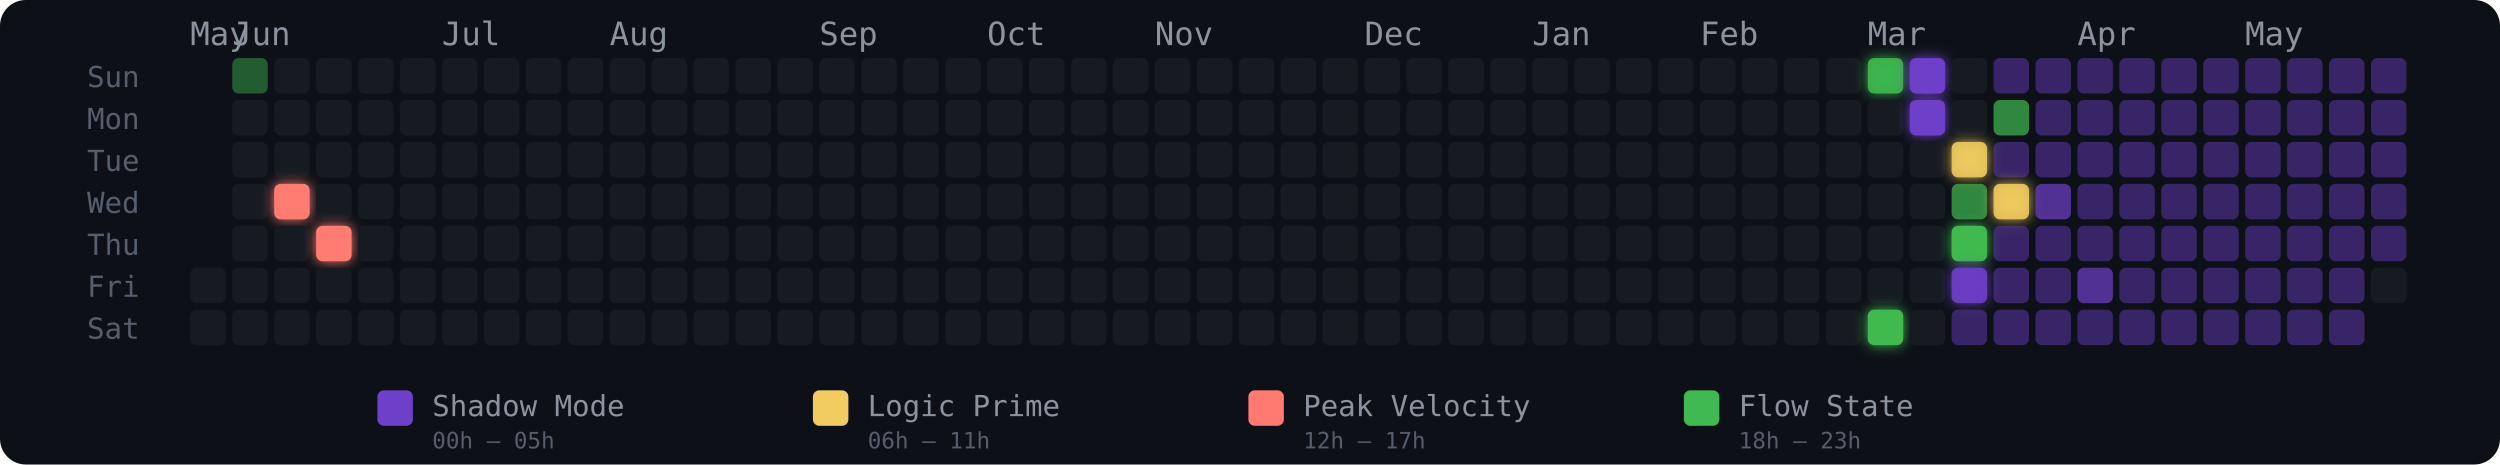
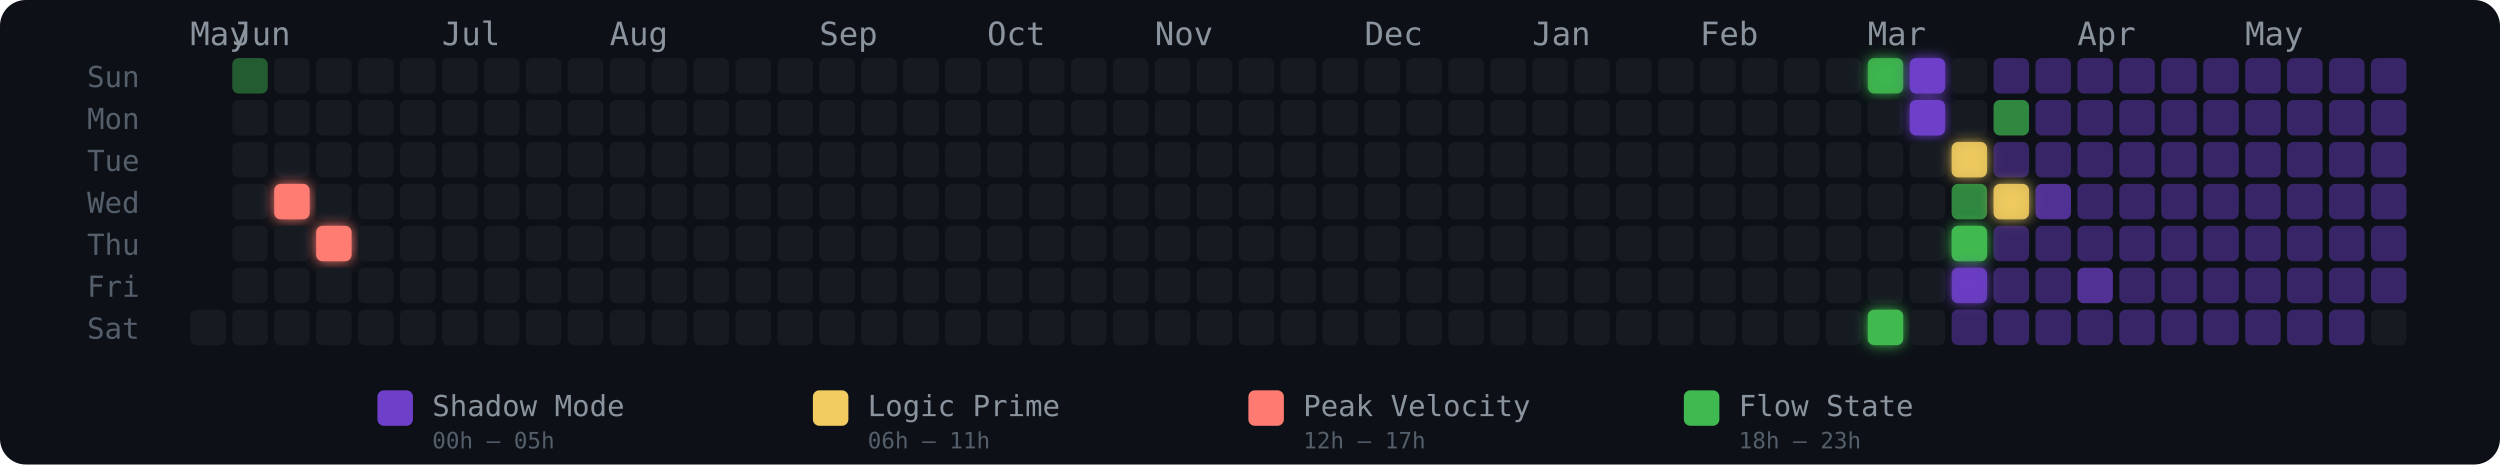
<svg xmlns="http://www.w3.org/2000/svg" width="775" height="144" viewBox="0 0 775 144" role="img" aria-label="Energy Rhythm Contribution Graph for hugotakeda">
  <defs>
    <filter id="glow-2-3" x="-50%" y="-50%" width="200%" height="200%">
      <feGaussianBlur stdDeviation="2" result="blur" />
      <feMerge>
        <feMergeNode in="blur" />
        <feMergeNode in="SourceGraphic" />
      </feMerge>
    </filter>
    <filter id="glow-3-4" x="-50%" y="-50%" width="200%" height="200%">
      <feGaussianBlur stdDeviation="2" result="blur" />
      <feMerge>
        <feMergeNode in="blur" />
        <feMergeNode in="SourceGraphic" />
      </feMerge>
    </filter>
    <filter id="glow-40-0" x="-50%" y="-50%" width="200%" height="200%">
      <feGaussianBlur stdDeviation="2" result="blur" />
      <feMerge>
        <feMergeNode in="blur" />
        <feMergeNode in="SourceGraphic" />
      </feMerge>
    </filter>
    <filter id="glow-40-6" x="-50%" y="-50%" width="200%" height="200%">
      <feGaussianBlur stdDeviation="2" result="blur" />
      <feMerge>
        <feMergeNode in="blur" />
        <feMergeNode in="SourceGraphic" />
      </feMerge>
    </filter>
    <filter id="glow-41-0" x="-50%" y="-50%" width="200%" height="200%">
      <feGaussianBlur stdDeviation="2" result="blur" />
      <feMerge>
        <feMergeNode in="blur" />
        <feMergeNode in="SourceGraphic" />
      </feMerge>
    </filter>
    <filter id="glow-41-1" x="-50%" y="-50%" width="200%" height="200%">
      <feGaussianBlur stdDeviation="2" result="blur" />
      <feMerge>
        <feMergeNode in="blur" />
        <feMergeNode in="SourceGraphic" />
      </feMerge>
    </filter>
    <filter id="glow-42-2" x="-50%" y="-50%" width="200%" height="200%">
      <feGaussianBlur stdDeviation="2" result="blur" />
      <feMerge>
        <feMergeNode in="blur" />
        <feMergeNode in="SourceGraphic" />
      </feMerge>
    </filter>
    <filter id="glow-42-4" x="-50%" y="-50%" width="200%" height="200%">
      <feGaussianBlur stdDeviation="2" result="blur" />
      <feMerge>
        <feMergeNode in="blur" />
        <feMergeNode in="SourceGraphic" />
      </feMerge>
    </filter>
    <filter id="glow-42-5" x="-50%" y="-50%" width="200%" height="200%">
      <feGaussianBlur stdDeviation="2" result="blur" />
      <feMerge>
        <feMergeNode in="blur" />
        <feMergeNode in="SourceGraphic" />
      </feMerge>
    </filter>
    <filter id="glow-43-3" x="-50%" y="-50%" width="200%" height="200%">
      <feGaussianBlur stdDeviation="2" result="blur" />
      <feMerge>
        <feMergeNode in="blur" />
        <feMergeNode in="SourceGraphic" />
      </feMerge>
    </filter>
  </defs>
  <style>
    @keyframes pulse { 0%,100%{opacity:.85} 50%{opacity:1} }
    .glow-cell { animation: pulse 2.5s ease-in-out infinite; }
  </style>
  <rect width="775" height="144" rx="8" fill="#0d1117" />
  <text x="27" y="27" fill="#555e6b" font-size="9" font-family="monospace">Sun</text>
  <text x="27" y="40" fill="#555e6b" font-size="9" font-family="monospace">Mon</text>
  <text x="27" y="53" fill="#555e6b" font-size="9" font-family="monospace">Tue</text>
  <text x="27" y="66" fill="#555e6b" font-size="9" font-family="monospace">Wed</text>
  <text x="27" y="79" fill="#555e6b" font-size="9" font-family="monospace">Thu</text>
  <text x="27" y="92" fill="#555e6b" font-size="9" font-family="monospace">Fri</text>
  <text x="27" y="105" fill="#555e6b" font-size="9" font-family="monospace">Sat</text>
  <text x="59" y="14" fill="#8b949e" font-size="10" font-family="monospace">May</text>
  <text x="72" y="14" fill="#8b949e" font-size="10" font-family="monospace">Jun</text>
  <text x="137" y="14" fill="#8b949e" font-size="10" font-family="monospace">Jul</text>
  <text x="189" y="14" fill="#8b949e" font-size="10" font-family="monospace">Aug</text>
  <text x="254" y="14" fill="#8b949e" font-size="10" font-family="monospace">Sep</text>
  <text x="306" y="14" fill="#8b949e" font-size="10" font-family="monospace">Oct</text>
  <text x="358" y="14" fill="#8b949e" font-size="10" font-family="monospace">Nov</text>
  <text x="423" y="14" fill="#8b949e" font-size="10" font-family="monospace">Dec</text>
  <text x="475" y="14" fill="#8b949e" font-size="10" font-family="monospace">Jan</text>
  <text x="527" y="14" fill="#8b949e" font-size="10" font-family="monospace">Feb</text>
  <text x="579" y="14" fill="#8b949e" font-size="10" font-family="monospace">Mar</text>
  <text x="644" y="14" fill="#8b949e" font-size="10" font-family="monospace">Apr</text>
  <text x="696" y="14" fill="#8b949e" font-size="10" font-family="monospace">May</text>
-   <rect x="59" y="83" width="11" height="11" rx="2" ry="2" fill="#161b22" fill-opacity="1">
-       </rect>
  <rect x="59" y="96" width="11" height="11" rx="2" ry="2" fill="#161b22" fill-opacity="1">
      </rect>
  <rect x="72" y="18" width="11" height="11" rx="2" ry="2" fill="#3fb950" fill-opacity="0.45">
      </rect>
  <rect x="72" y="31" width="11" height="11" rx="2" ry="2" fill="#161b22" fill-opacity="1">
      </rect>
  <rect x="72" y="44" width="11" height="11" rx="2" ry="2" fill="#161b22" fill-opacity="1">
      </rect>
  <rect x="72" y="57" width="11" height="11" rx="2" ry="2" fill="#161b22" fill-opacity="1">
      </rect>
  <rect x="72" y="70" width="11" height="11" rx="2" ry="2" fill="#161b22" fill-opacity="1">
      </rect>
  <rect x="72" y="83" width="11" height="11" rx="2" ry="2" fill="#161b22" fill-opacity="1">
      </rect>
  <rect x="72" y="96" width="11" height="11" rx="2" ry="2" fill="#161b22" fill-opacity="1">
      </rect>
  <rect x="85" y="18" width="11" height="11" rx="2" ry="2" fill="#161b22" fill-opacity="1">
      </rect>
  <rect x="85" y="31" width="11" height="11" rx="2" ry="2" fill="#161b22" fill-opacity="1">
      </rect>
  <rect x="85" y="44" width="11" height="11" rx="2" ry="2" fill="#161b22" fill-opacity="1">
      </rect>
  <rect x="85" y="57" width="11" height="11" rx="2" ry="2" fill="#ff7b72" fill-opacity="1" filter="url(#glow-2-3)">
      </rect>
  <rect x="85" y="70" width="11" height="11" rx="2" ry="2" fill="#161b22" fill-opacity="1">
      </rect>
  <rect x="85" y="83" width="11" height="11" rx="2" ry="2" fill="#161b22" fill-opacity="1">
      </rect>
  <rect x="85" y="96" width="11" height="11" rx="2" ry="2" fill="#161b22" fill-opacity="1">
      </rect>
  <rect x="98" y="18" width="11" height="11" rx="2" ry="2" fill="#161b22" fill-opacity="1">
      </rect>
  <rect x="98" y="31" width="11" height="11" rx="2" ry="2" fill="#161b22" fill-opacity="1">
      </rect>
  <rect x="98" y="44" width="11" height="11" rx="2" ry="2" fill="#161b22" fill-opacity="1">
      </rect>
  <rect x="98" y="57" width="11" height="11" rx="2" ry="2" fill="#161b22" fill-opacity="1">
      </rect>
  <rect x="98" y="70" width="11" height="11" rx="2" ry="2" fill="#ff7b72" fill-opacity="1" filter="url(#glow-3-4)">
      </rect>
  <rect x="98" y="83" width="11" height="11" rx="2" ry="2" fill="#161b22" fill-opacity="1">
      </rect>
  <rect x="98" y="96" width="11" height="11" rx="2" ry="2" fill="#161b22" fill-opacity="1">
      </rect>
  <rect x="111" y="18" width="11" height="11" rx="2" ry="2" fill="#161b22" fill-opacity="1">
      </rect>
  <rect x="111" y="31" width="11" height="11" rx="2" ry="2" fill="#161b22" fill-opacity="1">
      </rect>
  <rect x="111" y="44" width="11" height="11" rx="2" ry="2" fill="#161b22" fill-opacity="1">
      </rect>
  <rect x="111" y="57" width="11" height="11" rx="2" ry="2" fill="#161b22" fill-opacity="1">
      </rect>
  <rect x="111" y="70" width="11" height="11" rx="2" ry="2" fill="#161b22" fill-opacity="1">
      </rect>
  <rect x="111" y="83" width="11" height="11" rx="2" ry="2" fill="#161b22" fill-opacity="1">
      </rect>
  <rect x="111" y="96" width="11" height="11" rx="2" ry="2" fill="#161b22" fill-opacity="1">
      </rect>
  <rect x="124" y="18" width="11" height="11" rx="2" ry="2" fill="#161b22" fill-opacity="1">
      </rect>
  <rect x="124" y="31" width="11" height="11" rx="2" ry="2" fill="#161b22" fill-opacity="1">
      </rect>
  <rect x="124" y="44" width="11" height="11" rx="2" ry="2" fill="#161b22" fill-opacity="1">
      </rect>
  <rect x="124" y="57" width="11" height="11" rx="2" ry="2" fill="#161b22" fill-opacity="1">
      </rect>
  <rect x="124" y="70" width="11" height="11" rx="2" ry="2" fill="#161b22" fill-opacity="1">
      </rect>
  <rect x="124" y="83" width="11" height="11" rx="2" ry="2" fill="#161b22" fill-opacity="1">
      </rect>
  <rect x="124" y="96" width="11" height="11" rx="2" ry="2" fill="#161b22" fill-opacity="1">
      </rect>
  <rect x="137" y="18" width="11" height="11" rx="2" ry="2" fill="#161b22" fill-opacity="1">
      </rect>
  <rect x="137" y="31" width="11" height="11" rx="2" ry="2" fill="#161b22" fill-opacity="1">
      </rect>
  <rect x="137" y="44" width="11" height="11" rx="2" ry="2" fill="#161b22" fill-opacity="1">
      </rect>
  <rect x="137" y="57" width="11" height="11" rx="2" ry="2" fill="#161b22" fill-opacity="1">
      </rect>
  <rect x="137" y="70" width="11" height="11" rx="2" ry="2" fill="#161b22" fill-opacity="1">
      </rect>
  <rect x="137" y="83" width="11" height="11" rx="2" ry="2" fill="#161b22" fill-opacity="1">
      </rect>
  <rect x="137" y="96" width="11" height="11" rx="2" ry="2" fill="#161b22" fill-opacity="1">
      </rect>
  <rect x="150" y="18" width="11" height="11" rx="2" ry="2" fill="#161b22" fill-opacity="1">
      </rect>
  <rect x="150" y="31" width="11" height="11" rx="2" ry="2" fill="#161b22" fill-opacity="1">
      </rect>
  <rect x="150" y="44" width="11" height="11" rx="2" ry="2" fill="#161b22" fill-opacity="1">
      </rect>
  <rect x="150" y="57" width="11" height="11" rx="2" ry="2" fill="#161b22" fill-opacity="1">
      </rect>
  <rect x="150" y="70" width="11" height="11" rx="2" ry="2" fill="#161b22" fill-opacity="1">
      </rect>
  <rect x="150" y="83" width="11" height="11" rx="2" ry="2" fill="#161b22" fill-opacity="1">
      </rect>
  <rect x="150" y="96" width="11" height="11" rx="2" ry="2" fill="#161b22" fill-opacity="1">
      </rect>
  <rect x="163" y="18" width="11" height="11" rx="2" ry="2" fill="#161b22" fill-opacity="1">
      </rect>
  <rect x="163" y="31" width="11" height="11" rx="2" ry="2" fill="#161b22" fill-opacity="1">
      </rect>
  <rect x="163" y="44" width="11" height="11" rx="2" ry="2" fill="#161b22" fill-opacity="1">
      </rect>
  <rect x="163" y="57" width="11" height="11" rx="2" ry="2" fill="#161b22" fill-opacity="1">
      </rect>
  <rect x="163" y="70" width="11" height="11" rx="2" ry="2" fill="#161b22" fill-opacity="1">
      </rect>
  <rect x="163" y="83" width="11" height="11" rx="2" ry="2" fill="#161b22" fill-opacity="1">
      </rect>
  <rect x="163" y="96" width="11" height="11" rx="2" ry="2" fill="#161b22" fill-opacity="1">
      </rect>
  <rect x="176" y="18" width="11" height="11" rx="2" ry="2" fill="#161b22" fill-opacity="1">
      </rect>
  <rect x="176" y="31" width="11" height="11" rx="2" ry="2" fill="#161b22" fill-opacity="1">
      </rect>
  <rect x="176" y="44" width="11" height="11" rx="2" ry="2" fill="#161b22" fill-opacity="1">
      </rect>
  <rect x="176" y="57" width="11" height="11" rx="2" ry="2" fill="#161b22" fill-opacity="1">
      </rect>
  <rect x="176" y="70" width="11" height="11" rx="2" ry="2" fill="#161b22" fill-opacity="1">
      </rect>
  <rect x="176" y="83" width="11" height="11" rx="2" ry="2" fill="#161b22" fill-opacity="1">
      </rect>
  <rect x="176" y="96" width="11" height="11" rx="2" ry="2" fill="#161b22" fill-opacity="1">
      </rect>
  <rect x="189" y="18" width="11" height="11" rx="2" ry="2" fill="#161b22" fill-opacity="1">
      </rect>
  <rect x="189" y="31" width="11" height="11" rx="2" ry="2" fill="#161b22" fill-opacity="1">
      </rect>
  <rect x="189" y="44" width="11" height="11" rx="2" ry="2" fill="#161b22" fill-opacity="1">
      </rect>
  <rect x="189" y="57" width="11" height="11" rx="2" ry="2" fill="#161b22" fill-opacity="1">
      </rect>
  <rect x="189" y="70" width="11" height="11" rx="2" ry="2" fill="#161b22" fill-opacity="1">
      </rect>
  <rect x="189" y="83" width="11" height="11" rx="2" ry="2" fill="#161b22" fill-opacity="1">
      </rect>
  <rect x="189" y="96" width="11" height="11" rx="2" ry="2" fill="#161b22" fill-opacity="1">
      </rect>
  <rect x="202" y="18" width="11" height="11" rx="2" ry="2" fill="#161b22" fill-opacity="1">
      </rect>
  <rect x="202" y="31" width="11" height="11" rx="2" ry="2" fill="#161b22" fill-opacity="1">
      </rect>
  <rect x="202" y="44" width="11" height="11" rx="2" ry="2" fill="#161b22" fill-opacity="1">
      </rect>
  <rect x="202" y="57" width="11" height="11" rx="2" ry="2" fill="#161b22" fill-opacity="1">
      </rect>
  <rect x="202" y="70" width="11" height="11" rx="2" ry="2" fill="#161b22" fill-opacity="1">
      </rect>
  <rect x="202" y="83" width="11" height="11" rx="2" ry="2" fill="#161b22" fill-opacity="1">
      </rect>
  <rect x="202" y="96" width="11" height="11" rx="2" ry="2" fill="#161b22" fill-opacity="1">
      </rect>
  <rect x="215" y="18" width="11" height="11" rx="2" ry="2" fill="#161b22" fill-opacity="1">
      </rect>
  <rect x="215" y="31" width="11" height="11" rx="2" ry="2" fill="#161b22" fill-opacity="1">
      </rect>
  <rect x="215" y="44" width="11" height="11" rx="2" ry="2" fill="#161b22" fill-opacity="1">
      </rect>
  <rect x="215" y="57" width="11" height="11" rx="2" ry="2" fill="#161b22" fill-opacity="1">
      </rect>
  <rect x="215" y="70" width="11" height="11" rx="2" ry="2" fill="#161b22" fill-opacity="1">
      </rect>
  <rect x="215" y="83" width="11" height="11" rx="2" ry="2" fill="#161b22" fill-opacity="1">
      </rect>
  <rect x="215" y="96" width="11" height="11" rx="2" ry="2" fill="#161b22" fill-opacity="1">
      </rect>
  <rect x="228" y="18" width="11" height="11" rx="2" ry="2" fill="#161b22" fill-opacity="1">
      </rect>
  <rect x="228" y="31" width="11" height="11" rx="2" ry="2" fill="#161b22" fill-opacity="1">
      </rect>
  <rect x="228" y="44" width="11" height="11" rx="2" ry="2" fill="#161b22" fill-opacity="1">
      </rect>
  <rect x="228" y="57" width="11" height="11" rx="2" ry="2" fill="#161b22" fill-opacity="1">
      </rect>
  <rect x="228" y="70" width="11" height="11" rx="2" ry="2" fill="#161b22" fill-opacity="1">
      </rect>
  <rect x="228" y="83" width="11" height="11" rx="2" ry="2" fill="#161b22" fill-opacity="1">
      </rect>
  <rect x="228" y="96" width="11" height="11" rx="2" ry="2" fill="#161b22" fill-opacity="1">
      </rect>
  <rect x="241" y="18" width="11" height="11" rx="2" ry="2" fill="#161b22" fill-opacity="1">
      </rect>
  <rect x="241" y="31" width="11" height="11" rx="2" ry="2" fill="#161b22" fill-opacity="1">
      </rect>
  <rect x="241" y="44" width="11" height="11" rx="2" ry="2" fill="#161b22" fill-opacity="1">
      </rect>
  <rect x="241" y="57" width="11" height="11" rx="2" ry="2" fill="#161b22" fill-opacity="1">
      </rect>
  <rect x="241" y="70" width="11" height="11" rx="2" ry="2" fill="#161b22" fill-opacity="1">
      </rect>
  <rect x="241" y="83" width="11" height="11" rx="2" ry="2" fill="#161b22" fill-opacity="1">
      </rect>
  <rect x="241" y="96" width="11" height="11" rx="2" ry="2" fill="#161b22" fill-opacity="1">
      </rect>
  <rect x="254" y="18" width="11" height="11" rx="2" ry="2" fill="#161b22" fill-opacity="1">
      </rect>
  <rect x="254" y="31" width="11" height="11" rx="2" ry="2" fill="#161b22" fill-opacity="1">
      </rect>
  <rect x="254" y="44" width="11" height="11" rx="2" ry="2" fill="#161b22" fill-opacity="1">
      </rect>
  <rect x="254" y="57" width="11" height="11" rx="2" ry="2" fill="#161b22" fill-opacity="1">
      </rect>
  <rect x="254" y="70" width="11" height="11" rx="2" ry="2" fill="#161b22" fill-opacity="1">
      </rect>
  <rect x="254" y="83" width="11" height="11" rx="2" ry="2" fill="#161b22" fill-opacity="1">
      </rect>
  <rect x="254" y="96" width="11" height="11" rx="2" ry="2" fill="#161b22" fill-opacity="1">
      </rect>
  <rect x="267" y="18" width="11" height="11" rx="2" ry="2" fill="#161b22" fill-opacity="1">
      </rect>
  <rect x="267" y="31" width="11" height="11" rx="2" ry="2" fill="#161b22" fill-opacity="1">
      </rect>
  <rect x="267" y="44" width="11" height="11" rx="2" ry="2" fill="#161b22" fill-opacity="1">
      </rect>
  <rect x="267" y="57" width="11" height="11" rx="2" ry="2" fill="#161b22" fill-opacity="1">
      </rect>
  <rect x="267" y="70" width="11" height="11" rx="2" ry="2" fill="#161b22" fill-opacity="1">
      </rect>
  <rect x="267" y="83" width="11" height="11" rx="2" ry="2" fill="#161b22" fill-opacity="1">
      </rect>
  <rect x="267" y="96" width="11" height="11" rx="2" ry="2" fill="#161b22" fill-opacity="1">
      </rect>
  <rect x="280" y="18" width="11" height="11" rx="2" ry="2" fill="#161b22" fill-opacity="1">
      </rect>
  <rect x="280" y="31" width="11" height="11" rx="2" ry="2" fill="#161b22" fill-opacity="1">
      </rect>
  <rect x="280" y="44" width="11" height="11" rx="2" ry="2" fill="#161b22" fill-opacity="1">
      </rect>
  <rect x="280" y="57" width="11" height="11" rx="2" ry="2" fill="#161b22" fill-opacity="1">
      </rect>
  <rect x="280" y="70" width="11" height="11" rx="2" ry="2" fill="#161b22" fill-opacity="1">
      </rect>
  <rect x="280" y="83" width="11" height="11" rx="2" ry="2" fill="#161b22" fill-opacity="1">
      </rect>
  <rect x="280" y="96" width="11" height="11" rx="2" ry="2" fill="#161b22" fill-opacity="1">
      </rect>
  <rect x="293" y="18" width="11" height="11" rx="2" ry="2" fill="#161b22" fill-opacity="1">
      </rect>
  <rect x="293" y="31" width="11" height="11" rx="2" ry="2" fill="#161b22" fill-opacity="1">
      </rect>
  <rect x="293" y="44" width="11" height="11" rx="2" ry="2" fill="#161b22" fill-opacity="1">
      </rect>
  <rect x="293" y="57" width="11" height="11" rx="2" ry="2" fill="#161b22" fill-opacity="1">
      </rect>
  <rect x="293" y="70" width="11" height="11" rx="2" ry="2" fill="#161b22" fill-opacity="1">
      </rect>
  <rect x="293" y="83" width="11" height="11" rx="2" ry="2" fill="#161b22" fill-opacity="1">
      </rect>
  <rect x="293" y="96" width="11" height="11" rx="2" ry="2" fill="#161b22" fill-opacity="1">
      </rect>
  <rect x="306" y="18" width="11" height="11" rx="2" ry="2" fill="#161b22" fill-opacity="1">
      </rect>
  <rect x="306" y="31" width="11" height="11" rx="2" ry="2" fill="#161b22" fill-opacity="1">
      </rect>
  <rect x="306" y="44" width="11" height="11" rx="2" ry="2" fill="#161b22" fill-opacity="1">
      </rect>
  <rect x="306" y="57" width="11" height="11" rx="2" ry="2" fill="#161b22" fill-opacity="1">
      </rect>
  <rect x="306" y="70" width="11" height="11" rx="2" ry="2" fill="#161b22" fill-opacity="1">
      </rect>
  <rect x="306" y="83" width="11" height="11" rx="2" ry="2" fill="#161b22" fill-opacity="1">
      </rect>
  <rect x="306" y="96" width="11" height="11" rx="2" ry="2" fill="#161b22" fill-opacity="1">
      </rect>
  <rect x="319" y="18" width="11" height="11" rx="2" ry="2" fill="#161b22" fill-opacity="1">
      </rect>
  <rect x="319" y="31" width="11" height="11" rx="2" ry="2" fill="#161b22" fill-opacity="1">
      </rect>
  <rect x="319" y="44" width="11" height="11" rx="2" ry="2" fill="#161b22" fill-opacity="1">
      </rect>
  <rect x="319" y="57" width="11" height="11" rx="2" ry="2" fill="#161b22" fill-opacity="1">
      </rect>
  <rect x="319" y="70" width="11" height="11" rx="2" ry="2" fill="#161b22" fill-opacity="1">
      </rect>
  <rect x="319" y="83" width="11" height="11" rx="2" ry="2" fill="#161b22" fill-opacity="1">
      </rect>
  <rect x="319" y="96" width="11" height="11" rx="2" ry="2" fill="#161b22" fill-opacity="1">
      </rect>
  <rect x="332" y="18" width="11" height="11" rx="2" ry="2" fill="#161b22" fill-opacity="1">
      </rect>
  <rect x="332" y="31" width="11" height="11" rx="2" ry="2" fill="#161b22" fill-opacity="1">
      </rect>
  <rect x="332" y="44" width="11" height="11" rx="2" ry="2" fill="#161b22" fill-opacity="1">
      </rect>
  <rect x="332" y="57" width="11" height="11" rx="2" ry="2" fill="#161b22" fill-opacity="1">
      </rect>
  <rect x="332" y="70" width="11" height="11" rx="2" ry="2" fill="#161b22" fill-opacity="1">
      </rect>
  <rect x="332" y="83" width="11" height="11" rx="2" ry="2" fill="#161b22" fill-opacity="1">
      </rect>
  <rect x="332" y="96" width="11" height="11" rx="2" ry="2" fill="#161b22" fill-opacity="1">
      </rect>
  <rect x="345" y="18" width="11" height="11" rx="2" ry="2" fill="#161b22" fill-opacity="1">
      </rect>
  <rect x="345" y="31" width="11" height="11" rx="2" ry="2" fill="#161b22" fill-opacity="1">
      </rect>
  <rect x="345" y="44" width="11" height="11" rx="2" ry="2" fill="#161b22" fill-opacity="1">
      </rect>
  <rect x="345" y="57" width="11" height="11" rx="2" ry="2" fill="#161b22" fill-opacity="1">
      </rect>
  <rect x="345" y="70" width="11" height="11" rx="2" ry="2" fill="#161b22" fill-opacity="1">
      </rect>
  <rect x="345" y="83" width="11" height="11" rx="2" ry="2" fill="#161b22" fill-opacity="1">
      </rect>
  <rect x="345" y="96" width="11" height="11" rx="2" ry="2" fill="#161b22" fill-opacity="1">
      </rect>
  <rect x="358" y="18" width="11" height="11" rx="2" ry="2" fill="#161b22" fill-opacity="1">
      </rect>
  <rect x="358" y="31" width="11" height="11" rx="2" ry="2" fill="#161b22" fill-opacity="1">
      </rect>
  <rect x="358" y="44" width="11" height="11" rx="2" ry="2" fill="#161b22" fill-opacity="1">
      </rect>
  <rect x="358" y="57" width="11" height="11" rx="2" ry="2" fill="#161b22" fill-opacity="1">
      </rect>
  <rect x="358" y="70" width="11" height="11" rx="2" ry="2" fill="#161b22" fill-opacity="1">
      </rect>
  <rect x="358" y="83" width="11" height="11" rx="2" ry="2" fill="#161b22" fill-opacity="1">
      </rect>
  <rect x="358" y="96" width="11" height="11" rx="2" ry="2" fill="#161b22" fill-opacity="1">
      </rect>
  <rect x="371" y="18" width="11" height="11" rx="2" ry="2" fill="#161b22" fill-opacity="1">
      </rect>
  <rect x="371" y="31" width="11" height="11" rx="2" ry="2" fill="#161b22" fill-opacity="1">
      </rect>
  <rect x="371" y="44" width="11" height="11" rx="2" ry="2" fill="#161b22" fill-opacity="1">
      </rect>
  <rect x="371" y="57" width="11" height="11" rx="2" ry="2" fill="#161b22" fill-opacity="1">
      </rect>
  <rect x="371" y="70" width="11" height="11" rx="2" ry="2" fill="#161b22" fill-opacity="1">
      </rect>
  <rect x="371" y="83" width="11" height="11" rx="2" ry="2" fill="#161b22" fill-opacity="1">
      </rect>
  <rect x="371" y="96" width="11" height="11" rx="2" ry="2" fill="#161b22" fill-opacity="1">
      </rect>
  <rect x="384" y="18" width="11" height="11" rx="2" ry="2" fill="#161b22" fill-opacity="1">
      </rect>
  <rect x="384" y="31" width="11" height="11" rx="2" ry="2" fill="#161b22" fill-opacity="1">
      </rect>
  <rect x="384" y="44" width="11" height="11" rx="2" ry="2" fill="#161b22" fill-opacity="1">
      </rect>
  <rect x="384" y="57" width="11" height="11" rx="2" ry="2" fill="#161b22" fill-opacity="1">
      </rect>
  <rect x="384" y="70" width="11" height="11" rx="2" ry="2" fill="#161b22" fill-opacity="1">
      </rect>
  <rect x="384" y="83" width="11" height="11" rx="2" ry="2" fill="#161b22" fill-opacity="1">
      </rect>
  <rect x="384" y="96" width="11" height="11" rx="2" ry="2" fill="#161b22" fill-opacity="1">
      </rect>
  <rect x="397" y="18" width="11" height="11" rx="2" ry="2" fill="#161b22" fill-opacity="1">
      </rect>
  <rect x="397" y="31" width="11" height="11" rx="2" ry="2" fill="#161b22" fill-opacity="1">
      </rect>
  <rect x="397" y="44" width="11" height="11" rx="2" ry="2" fill="#161b22" fill-opacity="1">
      </rect>
  <rect x="397" y="57" width="11" height="11" rx="2" ry="2" fill="#161b22" fill-opacity="1">
      </rect>
  <rect x="397" y="70" width="11" height="11" rx="2" ry="2" fill="#161b22" fill-opacity="1">
      </rect>
  <rect x="397" y="83" width="11" height="11" rx="2" ry="2" fill="#161b22" fill-opacity="1">
      </rect>
  <rect x="397" y="96" width="11" height="11" rx="2" ry="2" fill="#161b22" fill-opacity="1">
      </rect>
  <rect x="410" y="18" width="11" height="11" rx="2" ry="2" fill="#161b22" fill-opacity="1">
      </rect>
  <rect x="410" y="31" width="11" height="11" rx="2" ry="2" fill="#161b22" fill-opacity="1">
      </rect>
  <rect x="410" y="44" width="11" height="11" rx="2" ry="2" fill="#161b22" fill-opacity="1">
      </rect>
  <rect x="410" y="57" width="11" height="11" rx="2" ry="2" fill="#161b22" fill-opacity="1">
      </rect>
  <rect x="410" y="70" width="11" height="11" rx="2" ry="2" fill="#161b22" fill-opacity="1">
      </rect>
  <rect x="410" y="83" width="11" height="11" rx="2" ry="2" fill="#161b22" fill-opacity="1">
      </rect>
  <rect x="410" y="96" width="11" height="11" rx="2" ry="2" fill="#161b22" fill-opacity="1">
      </rect>
  <rect x="423" y="18" width="11" height="11" rx="2" ry="2" fill="#161b22" fill-opacity="1">
      </rect>
  <rect x="423" y="31" width="11" height="11" rx="2" ry="2" fill="#161b22" fill-opacity="1">
      </rect>
  <rect x="423" y="44" width="11" height="11" rx="2" ry="2" fill="#161b22" fill-opacity="1">
      </rect>
  <rect x="423" y="57" width="11" height="11" rx="2" ry="2" fill="#161b22" fill-opacity="1">
      </rect>
  <rect x="423" y="70" width="11" height="11" rx="2" ry="2" fill="#161b22" fill-opacity="1">
      </rect>
  <rect x="423" y="83" width="11" height="11" rx="2" ry="2" fill="#161b22" fill-opacity="1">
      </rect>
  <rect x="423" y="96" width="11" height="11" rx="2" ry="2" fill="#161b22" fill-opacity="1">
      </rect>
  <rect x="436" y="18" width="11" height="11" rx="2" ry="2" fill="#161b22" fill-opacity="1">
      </rect>
  <rect x="436" y="31" width="11" height="11" rx="2" ry="2" fill="#161b22" fill-opacity="1">
      </rect>
  <rect x="436" y="44" width="11" height="11" rx="2" ry="2" fill="#161b22" fill-opacity="1">
      </rect>
  <rect x="436" y="57" width="11" height="11" rx="2" ry="2" fill="#161b22" fill-opacity="1">
      </rect>
  <rect x="436" y="70" width="11" height="11" rx="2" ry="2" fill="#161b22" fill-opacity="1">
      </rect>
  <rect x="436" y="83" width="11" height="11" rx="2" ry="2" fill="#161b22" fill-opacity="1">
      </rect>
  <rect x="436" y="96" width="11" height="11" rx="2" ry="2" fill="#161b22" fill-opacity="1">
      </rect>
  <rect x="449" y="18" width="11" height="11" rx="2" ry="2" fill="#161b22" fill-opacity="1">
      </rect>
  <rect x="449" y="31" width="11" height="11" rx="2" ry="2" fill="#161b22" fill-opacity="1">
      </rect>
  <rect x="449" y="44" width="11" height="11" rx="2" ry="2" fill="#161b22" fill-opacity="1">
      </rect>
  <rect x="449" y="57" width="11" height="11" rx="2" ry="2" fill="#161b22" fill-opacity="1">
      </rect>
  <rect x="449" y="70" width="11" height="11" rx="2" ry="2" fill="#161b22" fill-opacity="1">
      </rect>
  <rect x="449" y="83" width="11" height="11" rx="2" ry="2" fill="#161b22" fill-opacity="1">
      </rect>
  <rect x="449" y="96" width="11" height="11" rx="2" ry="2" fill="#161b22" fill-opacity="1">
      </rect>
  <rect x="462" y="18" width="11" height="11" rx="2" ry="2" fill="#161b22" fill-opacity="1">
      </rect>
  <rect x="462" y="31" width="11" height="11" rx="2" ry="2" fill="#161b22" fill-opacity="1">
      </rect>
  <rect x="462" y="44" width="11" height="11" rx="2" ry="2" fill="#161b22" fill-opacity="1">
      </rect>
  <rect x="462" y="57" width="11" height="11" rx="2" ry="2" fill="#161b22" fill-opacity="1">
      </rect>
  <rect x="462" y="70" width="11" height="11" rx="2" ry="2" fill="#161b22" fill-opacity="1">
      </rect>
  <rect x="462" y="83" width="11" height="11" rx="2" ry="2" fill="#161b22" fill-opacity="1">
      </rect>
  <rect x="462" y="96" width="11" height="11" rx="2" ry="2" fill="#161b22" fill-opacity="1">
      </rect>
  <rect x="475" y="18" width="11" height="11" rx="2" ry="2" fill="#161b22" fill-opacity="1">
      </rect>
  <rect x="475" y="31" width="11" height="11" rx="2" ry="2" fill="#161b22" fill-opacity="1">
      </rect>
  <rect x="475" y="44" width="11" height="11" rx="2" ry="2" fill="#161b22" fill-opacity="1">
      </rect>
  <rect x="475" y="57" width="11" height="11" rx="2" ry="2" fill="#161b22" fill-opacity="1">
      </rect>
  <rect x="475" y="70" width="11" height="11" rx="2" ry="2" fill="#161b22" fill-opacity="1">
      </rect>
  <rect x="475" y="83" width="11" height="11" rx="2" ry="2" fill="#161b22" fill-opacity="1">
      </rect>
  <rect x="475" y="96" width="11" height="11" rx="2" ry="2" fill="#161b22" fill-opacity="1">
      </rect>
  <rect x="488" y="18" width="11" height="11" rx="2" ry="2" fill="#161b22" fill-opacity="1">
      </rect>
  <rect x="488" y="31" width="11" height="11" rx="2" ry="2" fill="#161b22" fill-opacity="1">
      </rect>
  <rect x="488" y="44" width="11" height="11" rx="2" ry="2" fill="#161b22" fill-opacity="1">
      </rect>
  <rect x="488" y="57" width="11" height="11" rx="2" ry="2" fill="#161b22" fill-opacity="1">
      </rect>
  <rect x="488" y="70" width="11" height="11" rx="2" ry="2" fill="#161b22" fill-opacity="1">
      </rect>
  <rect x="488" y="83" width="11" height="11" rx="2" ry="2" fill="#161b22" fill-opacity="1">
      </rect>
  <rect x="488" y="96" width="11" height="11" rx="2" ry="2" fill="#161b22" fill-opacity="1">
      </rect>
  <rect x="501" y="18" width="11" height="11" rx="2" ry="2" fill="#161b22" fill-opacity="1">
      </rect>
  <rect x="501" y="31" width="11" height="11" rx="2" ry="2" fill="#161b22" fill-opacity="1">
      </rect>
  <rect x="501" y="44" width="11" height="11" rx="2" ry="2" fill="#161b22" fill-opacity="1">
      </rect>
  <rect x="501" y="57" width="11" height="11" rx="2" ry="2" fill="#161b22" fill-opacity="1">
      </rect>
  <rect x="501" y="70" width="11" height="11" rx="2" ry="2" fill="#161b22" fill-opacity="1">
      </rect>
  <rect x="501" y="83" width="11" height="11" rx="2" ry="2" fill="#161b22" fill-opacity="1">
      </rect>
  <rect x="501" y="96" width="11" height="11" rx="2" ry="2" fill="#161b22" fill-opacity="1">
      </rect>
  <rect x="514" y="18" width="11" height="11" rx="2" ry="2" fill="#161b22" fill-opacity="1">
      </rect>
  <rect x="514" y="31" width="11" height="11" rx="2" ry="2" fill="#161b22" fill-opacity="1">
      </rect>
  <rect x="514" y="44" width="11" height="11" rx="2" ry="2" fill="#161b22" fill-opacity="1">
      </rect>
  <rect x="514" y="57" width="11" height="11" rx="2" ry="2" fill="#161b22" fill-opacity="1">
      </rect>
  <rect x="514" y="70" width="11" height="11" rx="2" ry="2" fill="#161b22" fill-opacity="1">
      </rect>
  <rect x="514" y="83" width="11" height="11" rx="2" ry="2" fill="#161b22" fill-opacity="1">
      </rect>
  <rect x="514" y="96" width="11" height="11" rx="2" ry="2" fill="#161b22" fill-opacity="1">
      </rect>
  <rect x="527" y="18" width="11" height="11" rx="2" ry="2" fill="#161b22" fill-opacity="1">
      </rect>
  <rect x="527" y="31" width="11" height="11" rx="2" ry="2" fill="#161b22" fill-opacity="1">
      </rect>
  <rect x="527" y="44" width="11" height="11" rx="2" ry="2" fill="#161b22" fill-opacity="1">
      </rect>
  <rect x="527" y="57" width="11" height="11" rx="2" ry="2" fill="#161b22" fill-opacity="1">
      </rect>
  <rect x="527" y="70" width="11" height="11" rx="2" ry="2" fill="#161b22" fill-opacity="1">
      </rect>
  <rect x="527" y="83" width="11" height="11" rx="2" ry="2" fill="#161b22" fill-opacity="1">
      </rect>
  <rect x="527" y="96" width="11" height="11" rx="2" ry="2" fill="#161b22" fill-opacity="1">
      </rect>
  <rect x="540" y="18" width="11" height="11" rx="2" ry="2" fill="#161b22" fill-opacity="1">
      </rect>
  <rect x="540" y="31" width="11" height="11" rx="2" ry="2" fill="#161b22" fill-opacity="1">
      </rect>
  <rect x="540" y="44" width="11" height="11" rx="2" ry="2" fill="#161b22" fill-opacity="1">
      </rect>
  <rect x="540" y="57" width="11" height="11" rx="2" ry="2" fill="#161b22" fill-opacity="1">
      </rect>
  <rect x="540" y="70" width="11" height="11" rx="2" ry="2" fill="#161b22" fill-opacity="1">
      </rect>
  <rect x="540" y="83" width="11" height="11" rx="2" ry="2" fill="#161b22" fill-opacity="1">
      </rect>
  <rect x="540" y="96" width="11" height="11" rx="2" ry="2" fill="#161b22" fill-opacity="1">
      </rect>
  <rect x="553" y="18" width="11" height="11" rx="2" ry="2" fill="#161b22" fill-opacity="1">
      </rect>
  <rect x="553" y="31" width="11" height="11" rx="2" ry="2" fill="#161b22" fill-opacity="1">
      </rect>
  <rect x="553" y="44" width="11" height="11" rx="2" ry="2" fill="#161b22" fill-opacity="1">
      </rect>
  <rect x="553" y="57" width="11" height="11" rx="2" ry="2" fill="#161b22" fill-opacity="1">
      </rect>
  <rect x="553" y="70" width="11" height="11" rx="2" ry="2" fill="#161b22" fill-opacity="1">
      </rect>
  <rect x="553" y="83" width="11" height="11" rx="2" ry="2" fill="#161b22" fill-opacity="1">
      </rect>
  <rect x="553" y="96" width="11" height="11" rx="2" ry="2" fill="#161b22" fill-opacity="1">
      </rect>
  <rect x="566" y="18" width="11" height="11" rx="2" ry="2" fill="#161b22" fill-opacity="1">
      </rect>
  <rect x="566" y="31" width="11" height="11" rx="2" ry="2" fill="#161b22" fill-opacity="1">
      </rect>
  <rect x="566" y="44" width="11" height="11" rx="2" ry="2" fill="#161b22" fill-opacity="1">
      </rect>
  <rect x="566" y="57" width="11" height="11" rx="2" ry="2" fill="#161b22" fill-opacity="1">
      </rect>
  <rect x="566" y="70" width="11" height="11" rx="2" ry="2" fill="#161b22" fill-opacity="1">
      </rect>
  <rect x="566" y="83" width="11" height="11" rx="2" ry="2" fill="#161b22" fill-opacity="1">
      </rect>
  <rect x="566" y="96" width="11" height="11" rx="2" ry="2" fill="#161b22" fill-opacity="1">
      </rect>
  <rect x="579" y="18" width="11" height="11" rx="2" ry="2" fill="#3fb950" fill-opacity="0.88" filter="url(#glow-40-0)">
      </rect>
  <rect x="579" y="31" width="11" height="11" rx="2" ry="2" fill="#161b22" fill-opacity="1">
      </rect>
  <rect x="579" y="44" width="11" height="11" rx="2" ry="2" fill="#161b22" fill-opacity="1">
      </rect>
  <rect x="579" y="57" width="11" height="11" rx="2" ry="2" fill="#161b22" fill-opacity="1">
      </rect>
  <rect x="579" y="70" width="11" height="11" rx="2" ry="2" fill="#161b22" fill-opacity="1">
      </rect>
  <rect x="579" y="83" width="11" height="11" rx="2" ry="2" fill="#161b22" fill-opacity="1">
      </rect>
  <rect x="579" y="96" width="11" height="11" rx="2" ry="2" fill="#3fb950" fill-opacity="1" filter="url(#glow-40-6)">
      </rect>
  <rect x="592" y="18" width="11" height="11" rx="2" ry="2" fill="#6e40c9" fill-opacity="1" filter="url(#glow-41-0)">
      </rect>
  <rect x="592" y="31" width="11" height="11" rx="2" ry="2" fill="#6e40c9" fill-opacity="1" filter="url(#glow-41-1)">
      </rect>
  <rect x="592" y="44" width="11" height="11" rx="2" ry="2" fill="#161b22" fill-opacity="1">
      </rect>
  <rect x="592" y="57" width="11" height="11" rx="2" ry="2" fill="#161b22" fill-opacity="1">
      </rect>
  <rect x="592" y="70" width="11" height="11" rx="2" ry="2" fill="#161b22" fill-opacity="1">
      </rect>
  <rect x="592" y="83" width="11" height="11" rx="2" ry="2" fill="#161b22" fill-opacity="1">
      </rect>
  <rect x="592" y="96" width="11" height="11" rx="2" ry="2" fill="#161b22" fill-opacity="1">
      </rect>
  <rect x="605" y="18" width="11" height="11" rx="2" ry="2" fill="#161b22" fill-opacity="1">
      </rect>
  <rect x="605" y="31" width="11" height="11" rx="2" ry="2" fill="#161b22" fill-opacity="1">
      </rect>
  <rect x="605" y="44" width="11" height="11" rx="2" ry="2" fill="#f2cc60" fill-opacity="0.88" filter="url(#glow-42-2)">
      </rect>
  <rect x="605" y="57" width="11" height="11" rx="2" ry="2" fill="#3fb950" fill-opacity="0.7">
      </rect>
  <rect x="605" y="70" width="11" height="11" rx="2" ry="2" fill="#3fb950" fill-opacity="1" filter="url(#glow-42-4)">
      </rect>
  <rect x="605" y="83" width="11" height="11" rx="2" ry="2" fill="#6e40c9" fill-opacity="0.88" filter="url(#glow-42-5)">
      </rect>
  <rect x="605" y="96" width="11" height="11" rx="2" ry="2" fill="#6e40c9" fill-opacity="0.45">
      </rect>
  <rect x="618" y="18" width="11" height="11" rx="2" ry="2" fill="#6e40c9" fill-opacity="0.45">
      </rect>
  <rect x="618" y="31" width="11" height="11" rx="2" ry="2" fill="#3fb950" fill-opacity="0.7">
      </rect>
  <rect x="618" y="44" width="11" height="11" rx="2" ry="2" fill="#6e40c9" fill-opacity="0.45">
      </rect>
  <rect x="618" y="57" width="11" height="11" rx="2" ry="2" fill="#f2cc60" fill-opacity="0.88" filter="url(#glow-43-3)">
      </rect>
  <rect x="618" y="70" width="11" height="11" rx="2" ry="2" fill="#6e40c9" fill-opacity="0.45">
      </rect>
  <rect x="618" y="83" width="11" height="11" rx="2" ry="2" fill="#6e40c9" fill-opacity="0.45">
      </rect>
  <rect x="618" y="96" width="11" height="11" rx="2" ry="2" fill="#6e40c9" fill-opacity="0.45">
      </rect>
  <rect x="631" y="18" width="11" height="11" rx="2" ry="2" fill="#6e40c9" fill-opacity="0.45">
      </rect>
  <rect x="631" y="31" width="11" height="11" rx="2" ry="2" fill="#6e40c9" fill-opacity="0.45">
      </rect>
  <rect x="631" y="44" width="11" height="11" rx="2" ry="2" fill="#6e40c9" fill-opacity="0.45">
      </rect>
  <rect x="631" y="57" width="11" height="11" rx="2" ry="2" fill="#6e40c9" fill-opacity="0.7">
      </rect>
  <rect x="631" y="70" width="11" height="11" rx="2" ry="2" fill="#6e40c9" fill-opacity="0.45">
      </rect>
  <rect x="631" y="83" width="11" height="11" rx="2" ry="2" fill="#6e40c9" fill-opacity="0.45">
      </rect>
  <rect x="631" y="96" width="11" height="11" rx="2" ry="2" fill="#6e40c9" fill-opacity="0.45">
      </rect>
  <rect x="644" y="18" width="11" height="11" rx="2" ry="2" fill="#6e40c9" fill-opacity="0.45">
      </rect>
  <rect x="644" y="31" width="11" height="11" rx="2" ry="2" fill="#6e40c9" fill-opacity="0.45">
      </rect>
  <rect x="644" y="44" width="11" height="11" rx="2" ry="2" fill="#6e40c9" fill-opacity="0.45">
      </rect>
  <rect x="644" y="57" width="11" height="11" rx="2" ry="2" fill="#6e40c9" fill-opacity="0.45">
      </rect>
  <rect x="644" y="70" width="11" height="11" rx="2" ry="2" fill="#6e40c9" fill-opacity="0.45">
      </rect>
  <rect x="644" y="83" width="11" height="11" rx="2" ry="2" fill="#6e40c9" fill-opacity="0.7">
      </rect>
  <rect x="644" y="96" width="11" height="11" rx="2" ry="2" fill="#6e40c9" fill-opacity="0.45">
      </rect>
  <rect x="657" y="18" width="11" height="11" rx="2" ry="2" fill="#6e40c9" fill-opacity="0.45">
      </rect>
  <rect x="657" y="31" width="11" height="11" rx="2" ry="2" fill="#6e40c9" fill-opacity="0.45">
      </rect>
  <rect x="657" y="44" width="11" height="11" rx="2" ry="2" fill="#6e40c9" fill-opacity="0.45">
      </rect>
  <rect x="657" y="57" width="11" height="11" rx="2" ry="2" fill="#6e40c9" fill-opacity="0.45">
      </rect>
  <rect x="657" y="70" width="11" height="11" rx="2" ry="2" fill="#6e40c9" fill-opacity="0.45">
      </rect>
  <rect x="657" y="83" width="11" height="11" rx="2" ry="2" fill="#6e40c9" fill-opacity="0.45">
      </rect>
  <rect x="657" y="96" width="11" height="11" rx="2" ry="2" fill="#6e40c9" fill-opacity="0.45">
      </rect>
  <rect x="670" y="18" width="11" height="11" rx="2" ry="2" fill="#6e40c9" fill-opacity="0.45">
      </rect>
  <rect x="670" y="31" width="11" height="11" rx="2" ry="2" fill="#6e40c9" fill-opacity="0.45">
      </rect>
  <rect x="670" y="44" width="11" height="11" rx="2" ry="2" fill="#6e40c9" fill-opacity="0.45">
      </rect>
  <rect x="670" y="57" width="11" height="11" rx="2" ry="2" fill="#6e40c9" fill-opacity="0.45">
      </rect>
  <rect x="670" y="70" width="11" height="11" rx="2" ry="2" fill="#6e40c9" fill-opacity="0.45">
      </rect>
  <rect x="670" y="83" width="11" height="11" rx="2" ry="2" fill="#6e40c9" fill-opacity="0.45">
      </rect>
  <rect x="670" y="96" width="11" height="11" rx="2" ry="2" fill="#6e40c9" fill-opacity="0.45">
      </rect>
  <rect x="683" y="18" width="11" height="11" rx="2" ry="2" fill="#6e40c9" fill-opacity="0.45">
      </rect>
  <rect x="683" y="31" width="11" height="11" rx="2" ry="2" fill="#6e40c9" fill-opacity="0.45">
      </rect>
  <rect x="683" y="44" width="11" height="11" rx="2" ry="2" fill="#6e40c9" fill-opacity="0.45">
      </rect>
  <rect x="683" y="57" width="11" height="11" rx="2" ry="2" fill="#6e40c9" fill-opacity="0.45">
      </rect>
  <rect x="683" y="70" width="11" height="11" rx="2" ry="2" fill="#6e40c9" fill-opacity="0.45">
      </rect>
  <rect x="683" y="83" width="11" height="11" rx="2" ry="2" fill="#6e40c9" fill-opacity="0.45">
      </rect>
  <rect x="683" y="96" width="11" height="11" rx="2" ry="2" fill="#6e40c9" fill-opacity="0.45">
      </rect>
  <rect x="696" y="18" width="11" height="11" rx="2" ry="2" fill="#6e40c9" fill-opacity="0.45">
      </rect>
  <rect x="696" y="31" width="11" height="11" rx="2" ry="2" fill="#6e40c9" fill-opacity="0.45">
      </rect>
  <rect x="696" y="44" width="11" height="11" rx="2" ry="2" fill="#6e40c9" fill-opacity="0.45">
      </rect>
  <rect x="696" y="57" width="11" height="11" rx="2" ry="2" fill="#6e40c9" fill-opacity="0.45">
      </rect>
  <rect x="696" y="70" width="11" height="11" rx="2" ry="2" fill="#6e40c9" fill-opacity="0.45">
      </rect>
  <rect x="696" y="83" width="11" height="11" rx="2" ry="2" fill="#6e40c9" fill-opacity="0.45">
      </rect>
  <rect x="696" y="96" width="11" height="11" rx="2" ry="2" fill="#6e40c9" fill-opacity="0.45">
      </rect>
  <rect x="709" y="18" width="11" height="11" rx="2" ry="2" fill="#6e40c9" fill-opacity="0.45">
      </rect>
  <rect x="709" y="31" width="11" height="11" rx="2" ry="2" fill="#6e40c9" fill-opacity="0.45">
      </rect>
  <rect x="709" y="44" width="11" height="11" rx="2" ry="2" fill="#6e40c9" fill-opacity="0.45">
      </rect>
  <rect x="709" y="57" width="11" height="11" rx="2" ry="2" fill="#6e40c9" fill-opacity="0.45">
      </rect>
  <rect x="709" y="70" width="11" height="11" rx="2" ry="2" fill="#6e40c9" fill-opacity="0.45">
      </rect>
  <rect x="709" y="83" width="11" height="11" rx="2" ry="2" fill="#6e40c9" fill-opacity="0.45">
      </rect>
  <rect x="709" y="96" width="11" height="11" rx="2" ry="2" fill="#6e40c9" fill-opacity="0.45">
      </rect>
  <rect x="722" y="18" width="11" height="11" rx="2" ry="2" fill="#6e40c9" fill-opacity="0.45">
      </rect>
  <rect x="722" y="31" width="11" height="11" rx="2" ry="2" fill="#6e40c9" fill-opacity="0.45">
      </rect>
  <rect x="722" y="44" width="11" height="11" rx="2" ry="2" fill="#6e40c9" fill-opacity="0.45">
      </rect>
  <rect x="722" y="57" width="11" height="11" rx="2" ry="2" fill="#6e40c9" fill-opacity="0.45">
      </rect>
  <rect x="722" y="70" width="11" height="11" rx="2" ry="2" fill="#6e40c9" fill-opacity="0.45">
      </rect>
  <rect x="722" y="83" width="11" height="11" rx="2" ry="2" fill="#6e40c9" fill-opacity="0.45">
      </rect>
  <rect x="722" y="96" width="11" height="11" rx="2" ry="2" fill="#6e40c9" fill-opacity="0.45">
      </rect>
  <rect x="735" y="18" width="11" height="11" rx="2" ry="2" fill="#6e40c9" fill-opacity="0.45">
      </rect>
  <rect x="735" y="31" width="11" height="11" rx="2" ry="2" fill="#6e40c9" fill-opacity="0.45">
      </rect>
  <rect x="735" y="44" width="11" height="11" rx="2" ry="2" fill="#6e40c9" fill-opacity="0.45">
      </rect>
  <rect x="735" y="57" width="11" height="11" rx="2" ry="2" fill="#6e40c9" fill-opacity="0.45">
      </rect>
  <rect x="735" y="70" width="11" height="11" rx="2" ry="2" fill="#6e40c9" fill-opacity="0.45">
      </rect>
-   <rect x="735" y="83" width="11" height="11" rx="2" ry="2" fill="#161b22" fill-opacity="1">
+   <rect x="735" y="83" width="11" height="11" rx="2" ry="2" fill="#6e40c9" fill-opacity="0.45">
+       </rect>
+   <rect x="735" y="96" width="11" height="11" rx="2" ry="2" fill="#161b22" fill-opacity="1">
      </rect>
  <rect x="117" y="121" width="11" height="11" rx="2" fill="#6e40c9" />
  <text x="134" y="129" fill="#8b949e" font-size="9" font-family="monospace">Shadow Mode</text>
  <text x="134" y="139" fill="#555e6b" font-size="7" font-family="monospace">00h – 05h</text>
  <rect x="252" y="121" width="11" height="11" rx="2" fill="#f2cc60" />
  <text x="269" y="129" fill="#8b949e" font-size="9" font-family="monospace">Logic Prime</text>
  <text x="269" y="139" fill="#555e6b" font-size="7" font-family="monospace">06h – 11h</text>
  <rect x="387" y="121" width="11" height="11" rx="2" fill="#ff7b72" />
  <text x="404" y="129" fill="#8b949e" font-size="9" font-family="monospace">Peak Velocity</text>
  <text x="404" y="139" fill="#555e6b" font-size="7" font-family="monospace">12h – 17h</text>
  <rect x="522" y="121" width="11" height="11" rx="2" fill="#3fb950" />
  <text x="539" y="129" fill="#8b949e" font-size="9" font-family="monospace">Flow State</text>
  <text x="539" y="139" fill="#555e6b" font-size="7" font-family="monospace">18h – 23h</text>
</svg>
